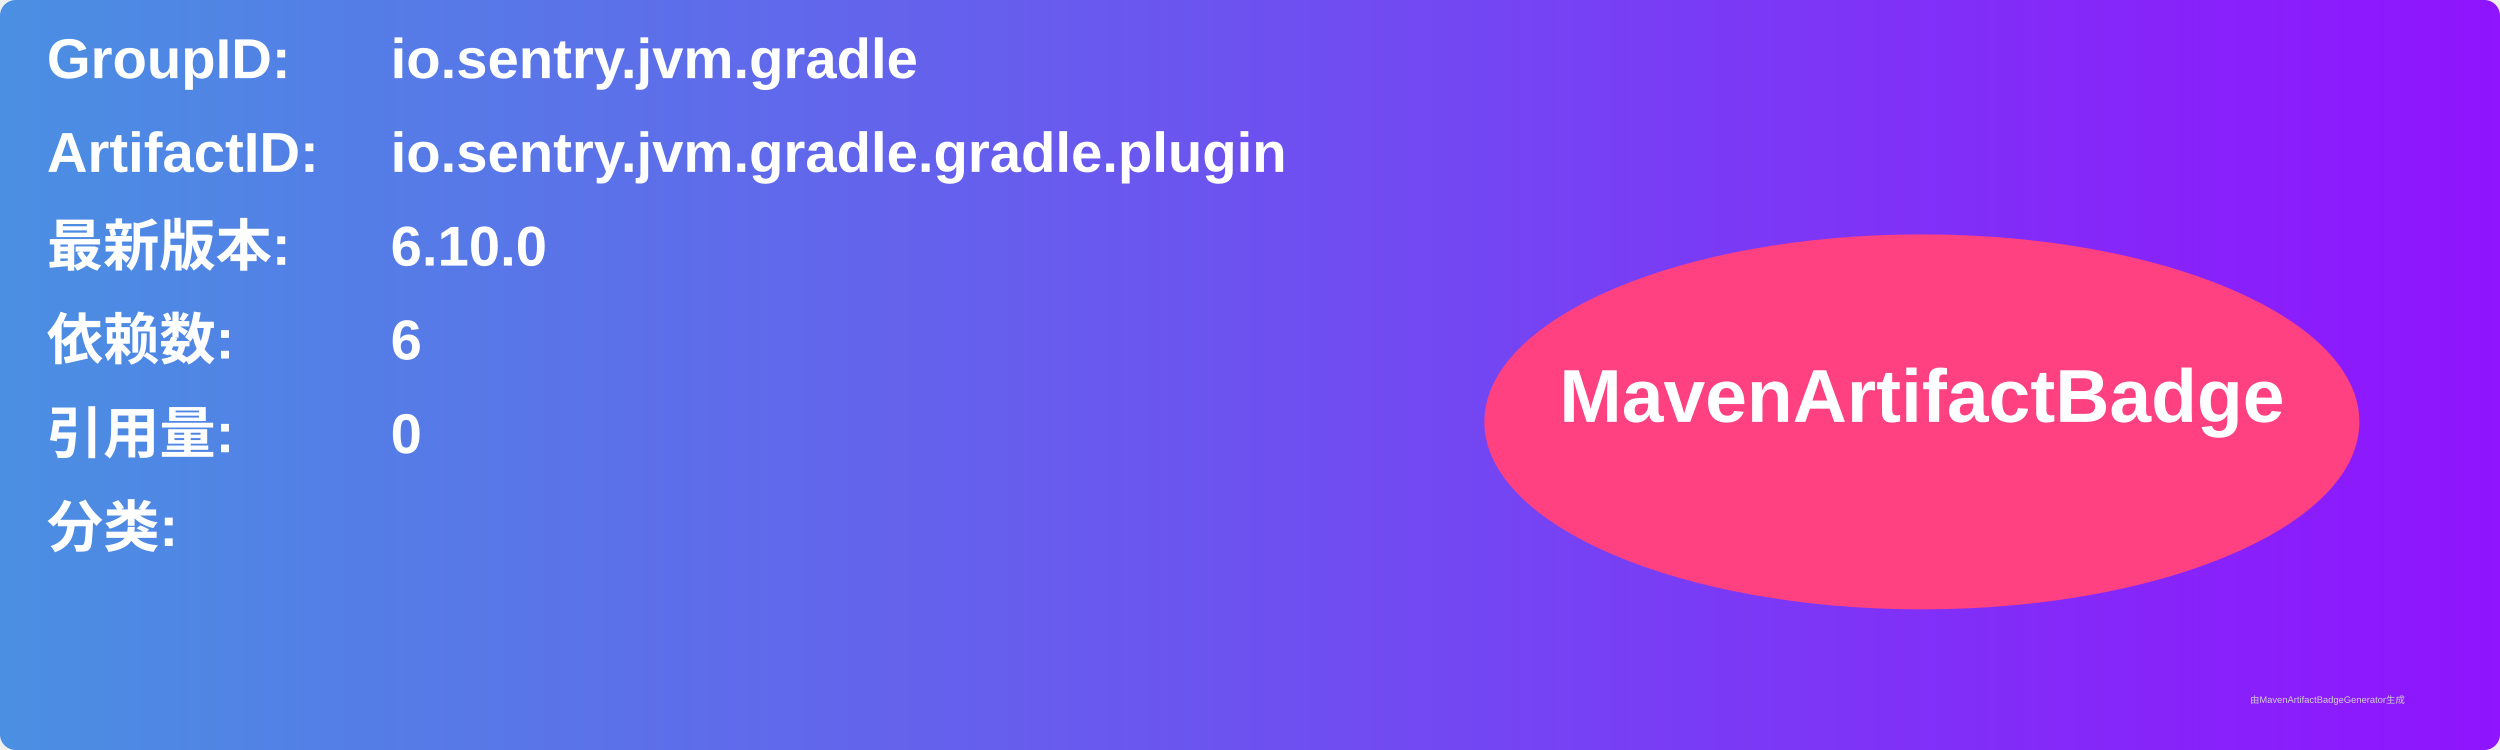
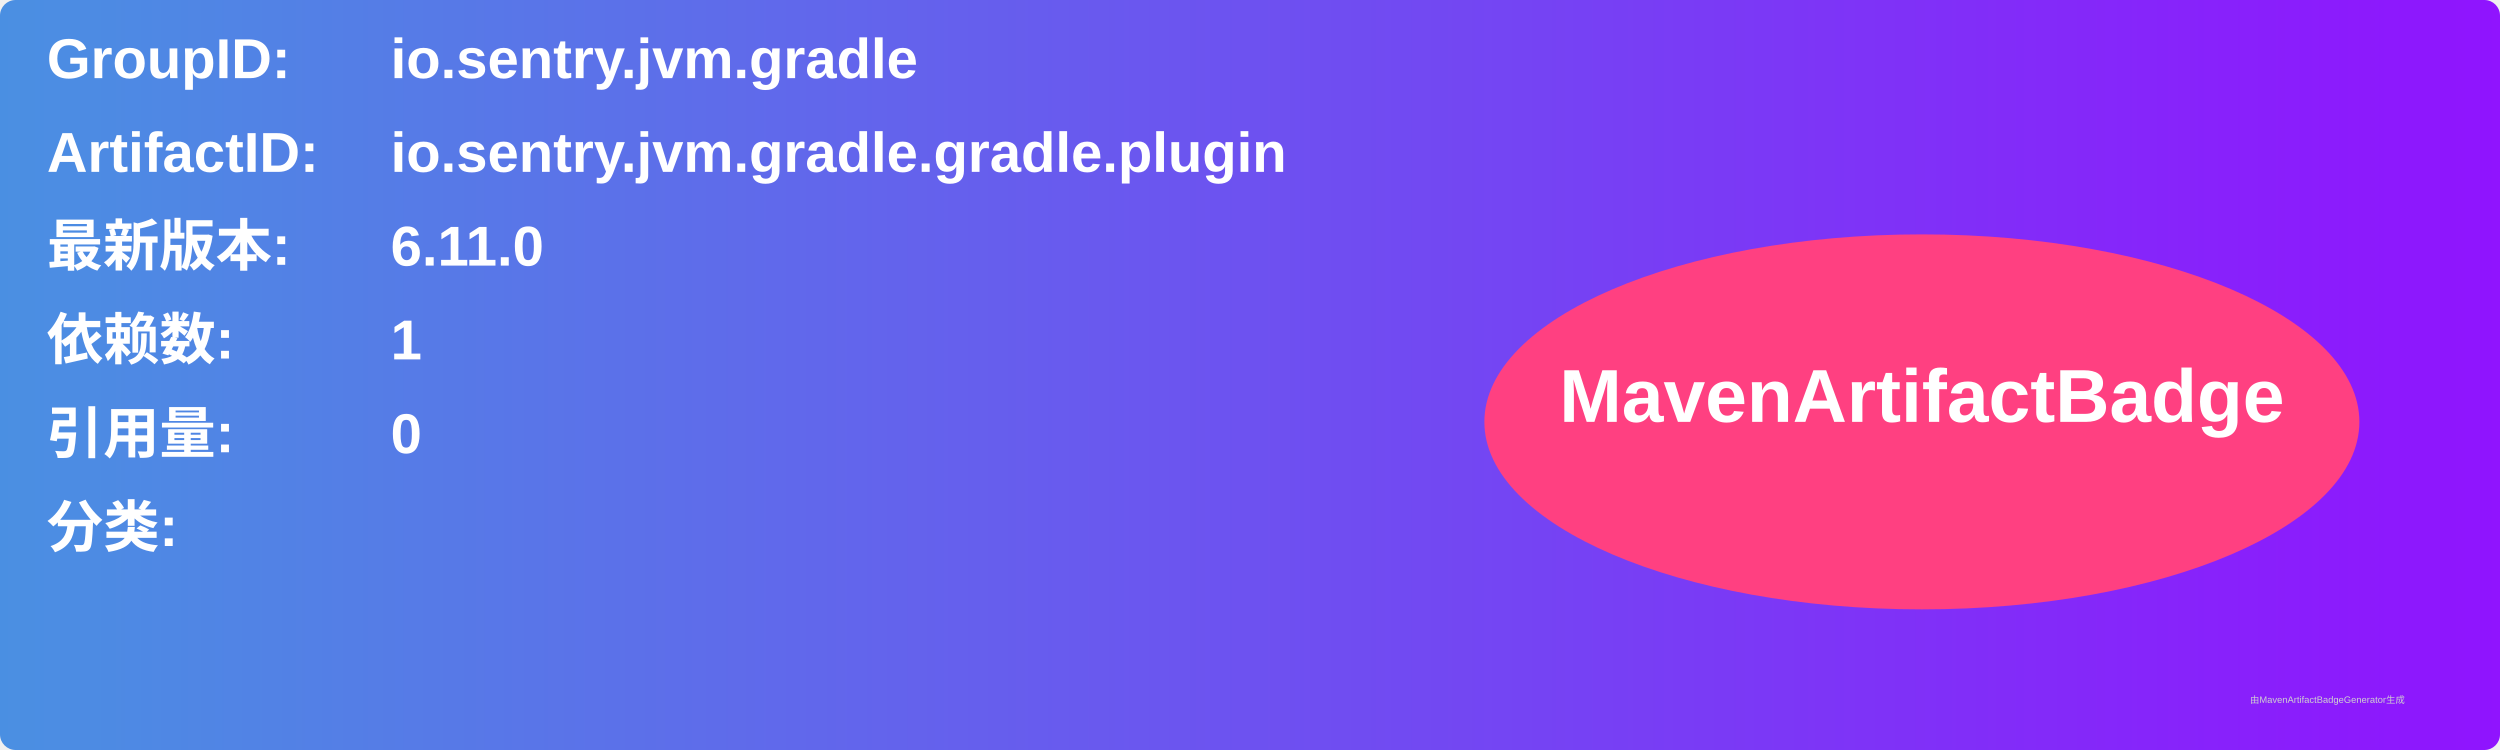
<svg xmlns="http://www.w3.org/2000/svg" width="800" height="240" viewBox="0 0 800 240">
  <linearGradient id="grad" x1="0%" y1="0%" x2="100%" y2="0%">
    <stop offset="0%" stop-color="#4a90e2" />
    <stop offset="100%" stop-color="#9013fe" />
  </linearGradient>
  <rect width="100%" height="100%" rx="5" ry="5" fill="url(#grad)" />
  <g transform="translate(15, 15)">
    <text x="0" y="10" font-family="Arial" font-size="18" fill="white" font-weight="bold" width="260">GroupID:</text>
    <text x="110" y="10" font-family="Arial" font-size="18" fill="white" font-weight="bold" width="460">io.sentry.jvm.gradle</text>
    <text x="0" y="40" font-family="Arial" font-size="18" fill="white" font-weight="bold" width="260">ArtifactID:</text>
    <text x="110" y="40" font-family="Arial" font-size="18" fill="white" font-weight="bold" width="460">io.sentry.jvm.gradle.gradle.plugin</text>
    <text x="0" y="70" font-family="Arial" font-size="18" fill="white" font-weight="bold">最新版本:</text>
    <text x="110" y="70" font-family="Arial" font-size="18" fill="white" font-weight="bold">
-       <tspan font-weight="bold">6.10.0</tspan>
+       <tspan font-weight="bold">6.11.0</tspan>
    </text>
    <text x="0" y="100" font-family="Arial" font-size="18" fill="white" font-weight="bold">依赖数: </text>
    <text x="110" y="100" font-family="Arial" font-size="18" fill="white">
-       <tspan font-weight="bold">6</tspan>
+       <tspan font-weight="bold">1</tspan>
    </text>
    <text x="0" y="130" font-family="Arial" font-size="18" fill="white" font-weight="bold">引用量: </text>
    <text x="110" y="130" font-family="Arial" font-size="18" fill="white">
      <tspan font-weight="bold">0</tspan>
    </text>
    <text x="0" y="160" font-family="Arial" font-size="18" fill="white" font-weight="bold">分类:</text>
    <text x="10" y="190" font-family="Arial" font-size="10" fill="white">
      <tspan font-weight="bold" />
    </text>
    <ellipse cx="600" cy="120" rx="140" ry="60" fill="#ff4081" />
    <text x="600" y="120" text-anchor="middle" font-family="Arial" font-size="24" fill="white" font-weight="bold">MavenArtifactBadge</text>
  </g>
  <text x="720" y="225" font-family="Arial" font-size="3" fill="#d0d0d0">由MavenArtifactBadgeGenerator生成</text>
</svg>
